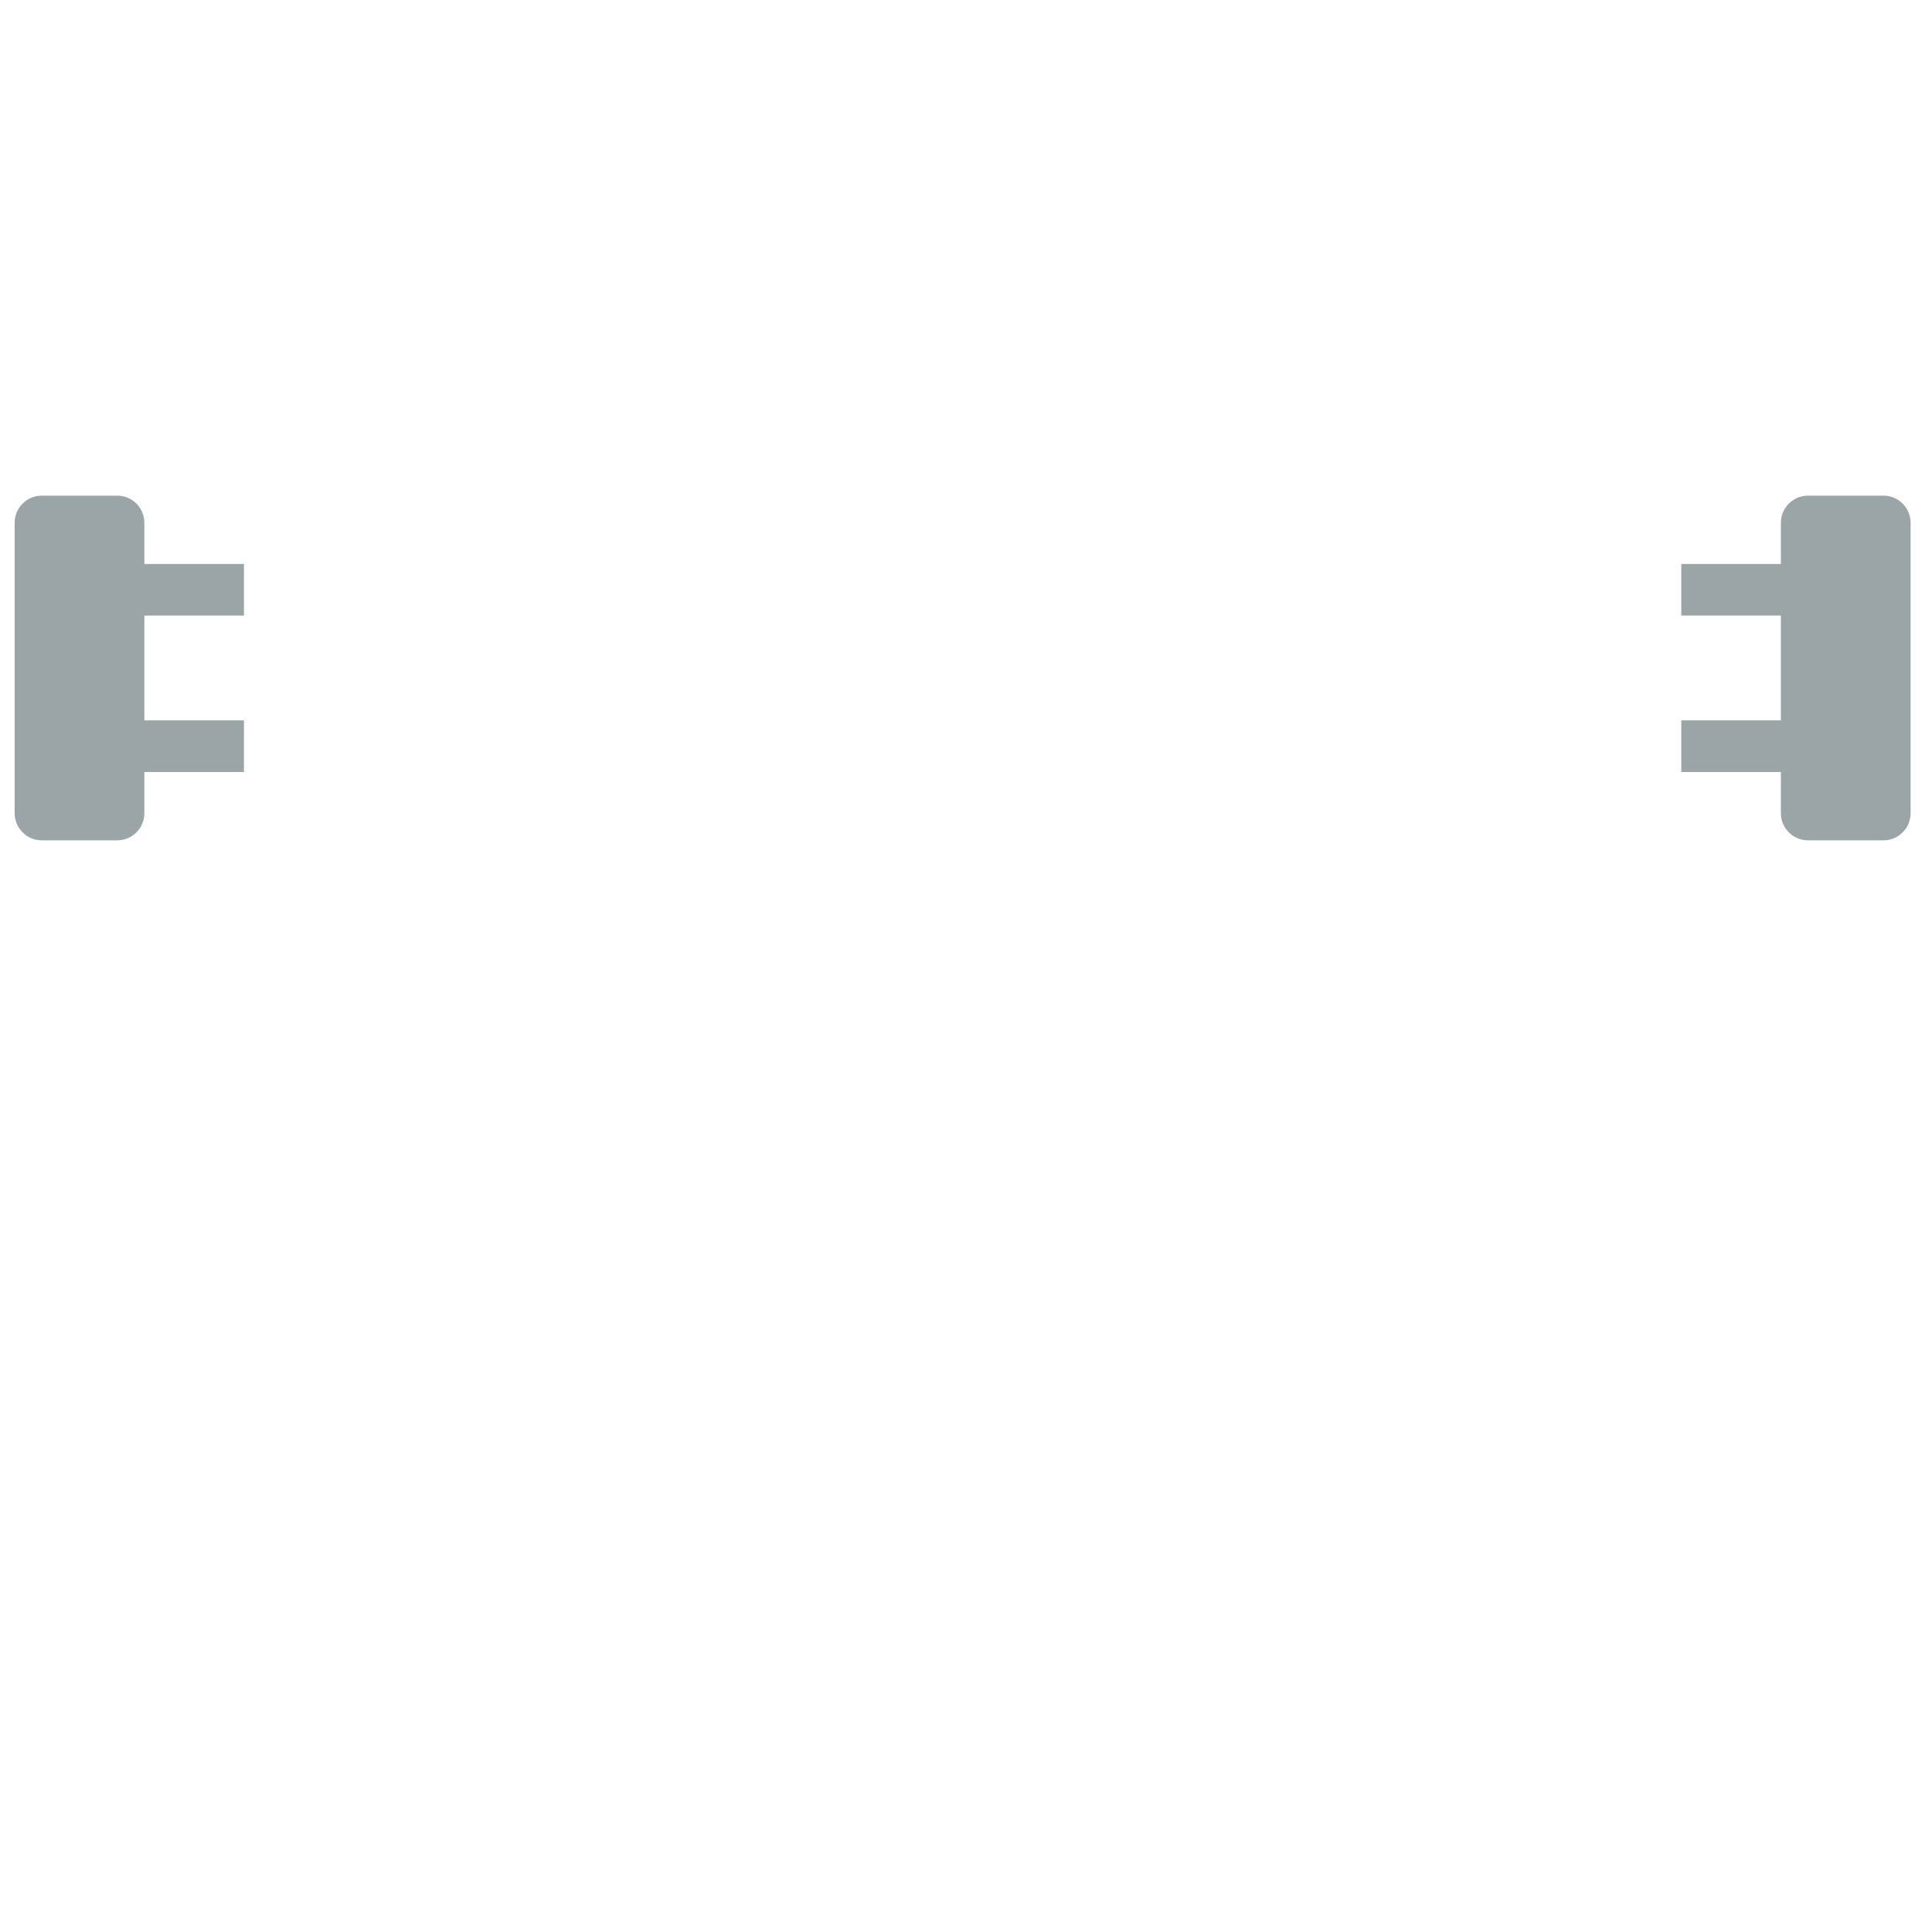
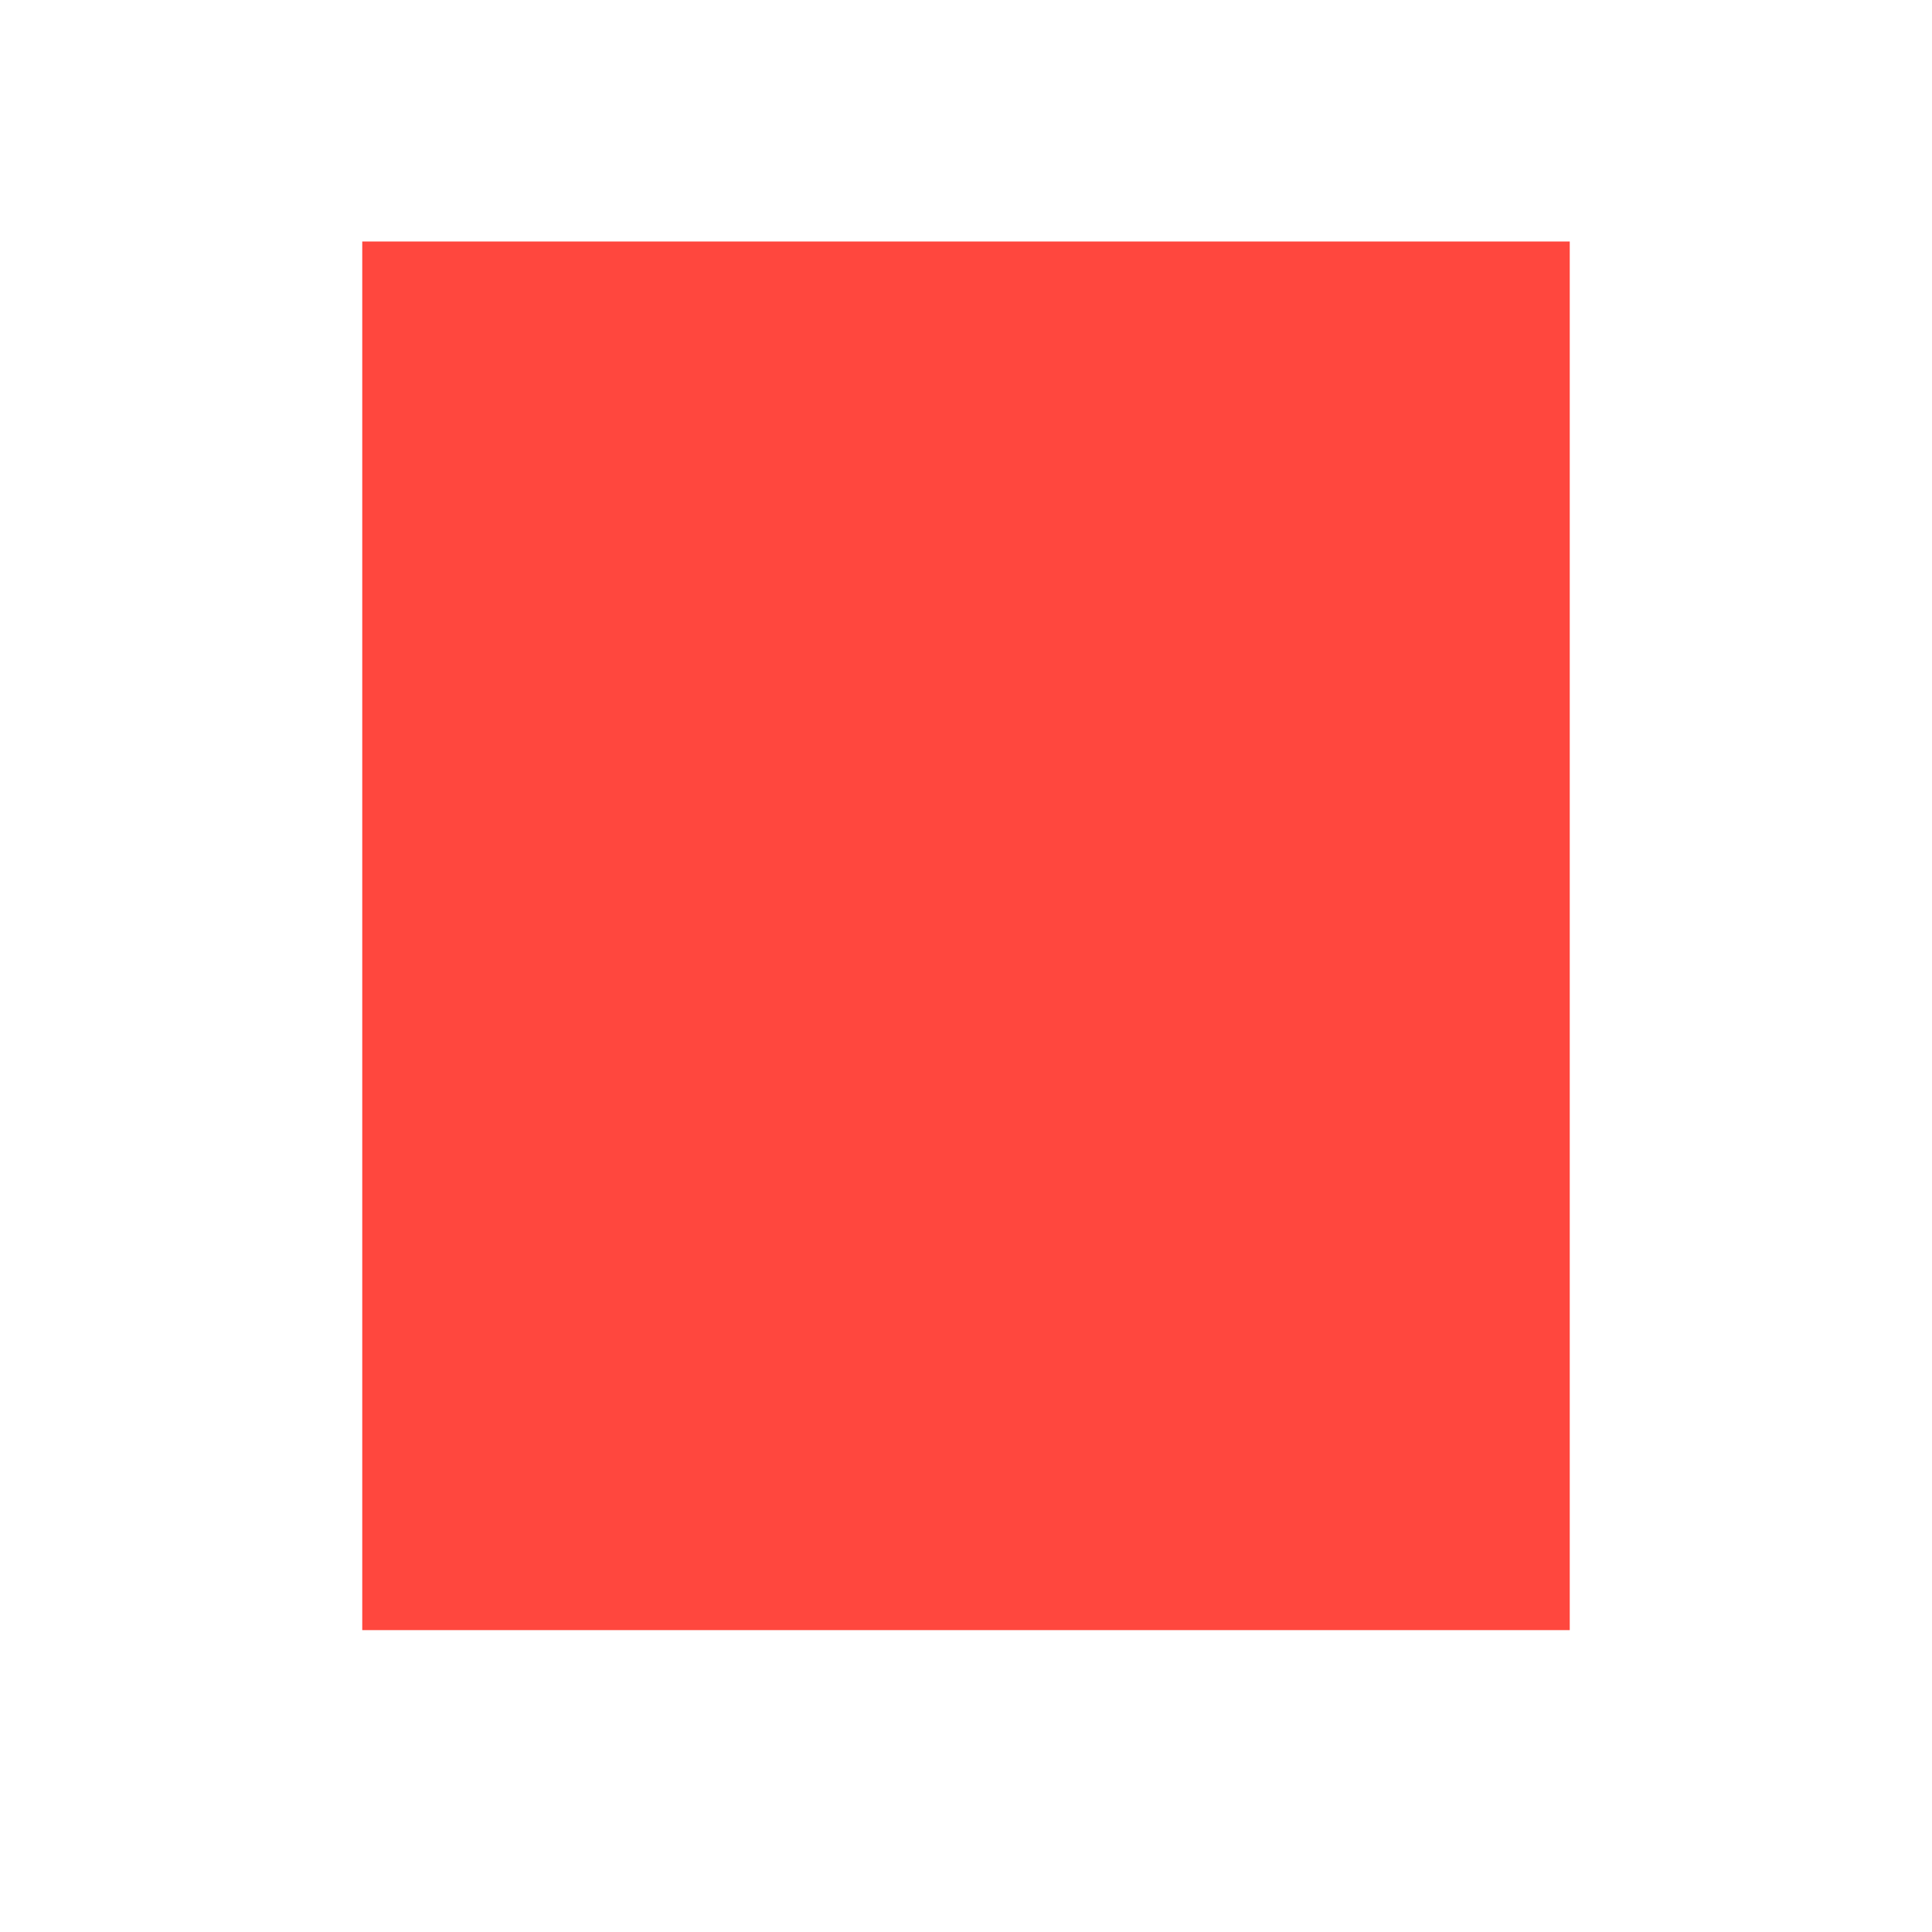
- <svg xmlns="http://www.w3.org/2000/svg" viewBox="0 0 512 512" enable-background="new 0 0 512 512">
-   <path fill="#9BA5A8" d="M506.33 138.554v76.944c0 3.976-3.225 7.2-7.2 7.2h-19.98c-3.978 0-7.2-3.224-7.2-7.2v-10.905h-26.39v-13.69h26.39v-27.754h-26.39v-13.692h26.39v-10.905c0-3.976 3.223-7.2 7.2-7.2h19.98c3.975 0 7.2 3.224 7.2 7.2zM64.65 163.15v-13.692H38.262v-10.905c0-3.976-3.224-7.2-7.2-7.2h-19.98c-3.976 0-7.2 3.224-7.2 7.2v76.944c0 3.976 3.224 7.2 7.2 7.2h19.98c3.976 0 7.2-3.224 7.2-7.2v-10.905H64.65v-13.69H38.262v-27.754H64.65z" />
+ <svg xmlns="http://www.w3.org/2000/svg" version="1.1" x="0px" y="0px" viewBox="0 0 512 512" enable-background="new 0 0 512 512" xml:space="preserve">
+   <g id="Layer_3">
+     <rect x="96" y="64" fill="#FF473E" width="320" height="368" />
+   </g>
+   <g id="Layer_1">
+ </g>
</svg>
